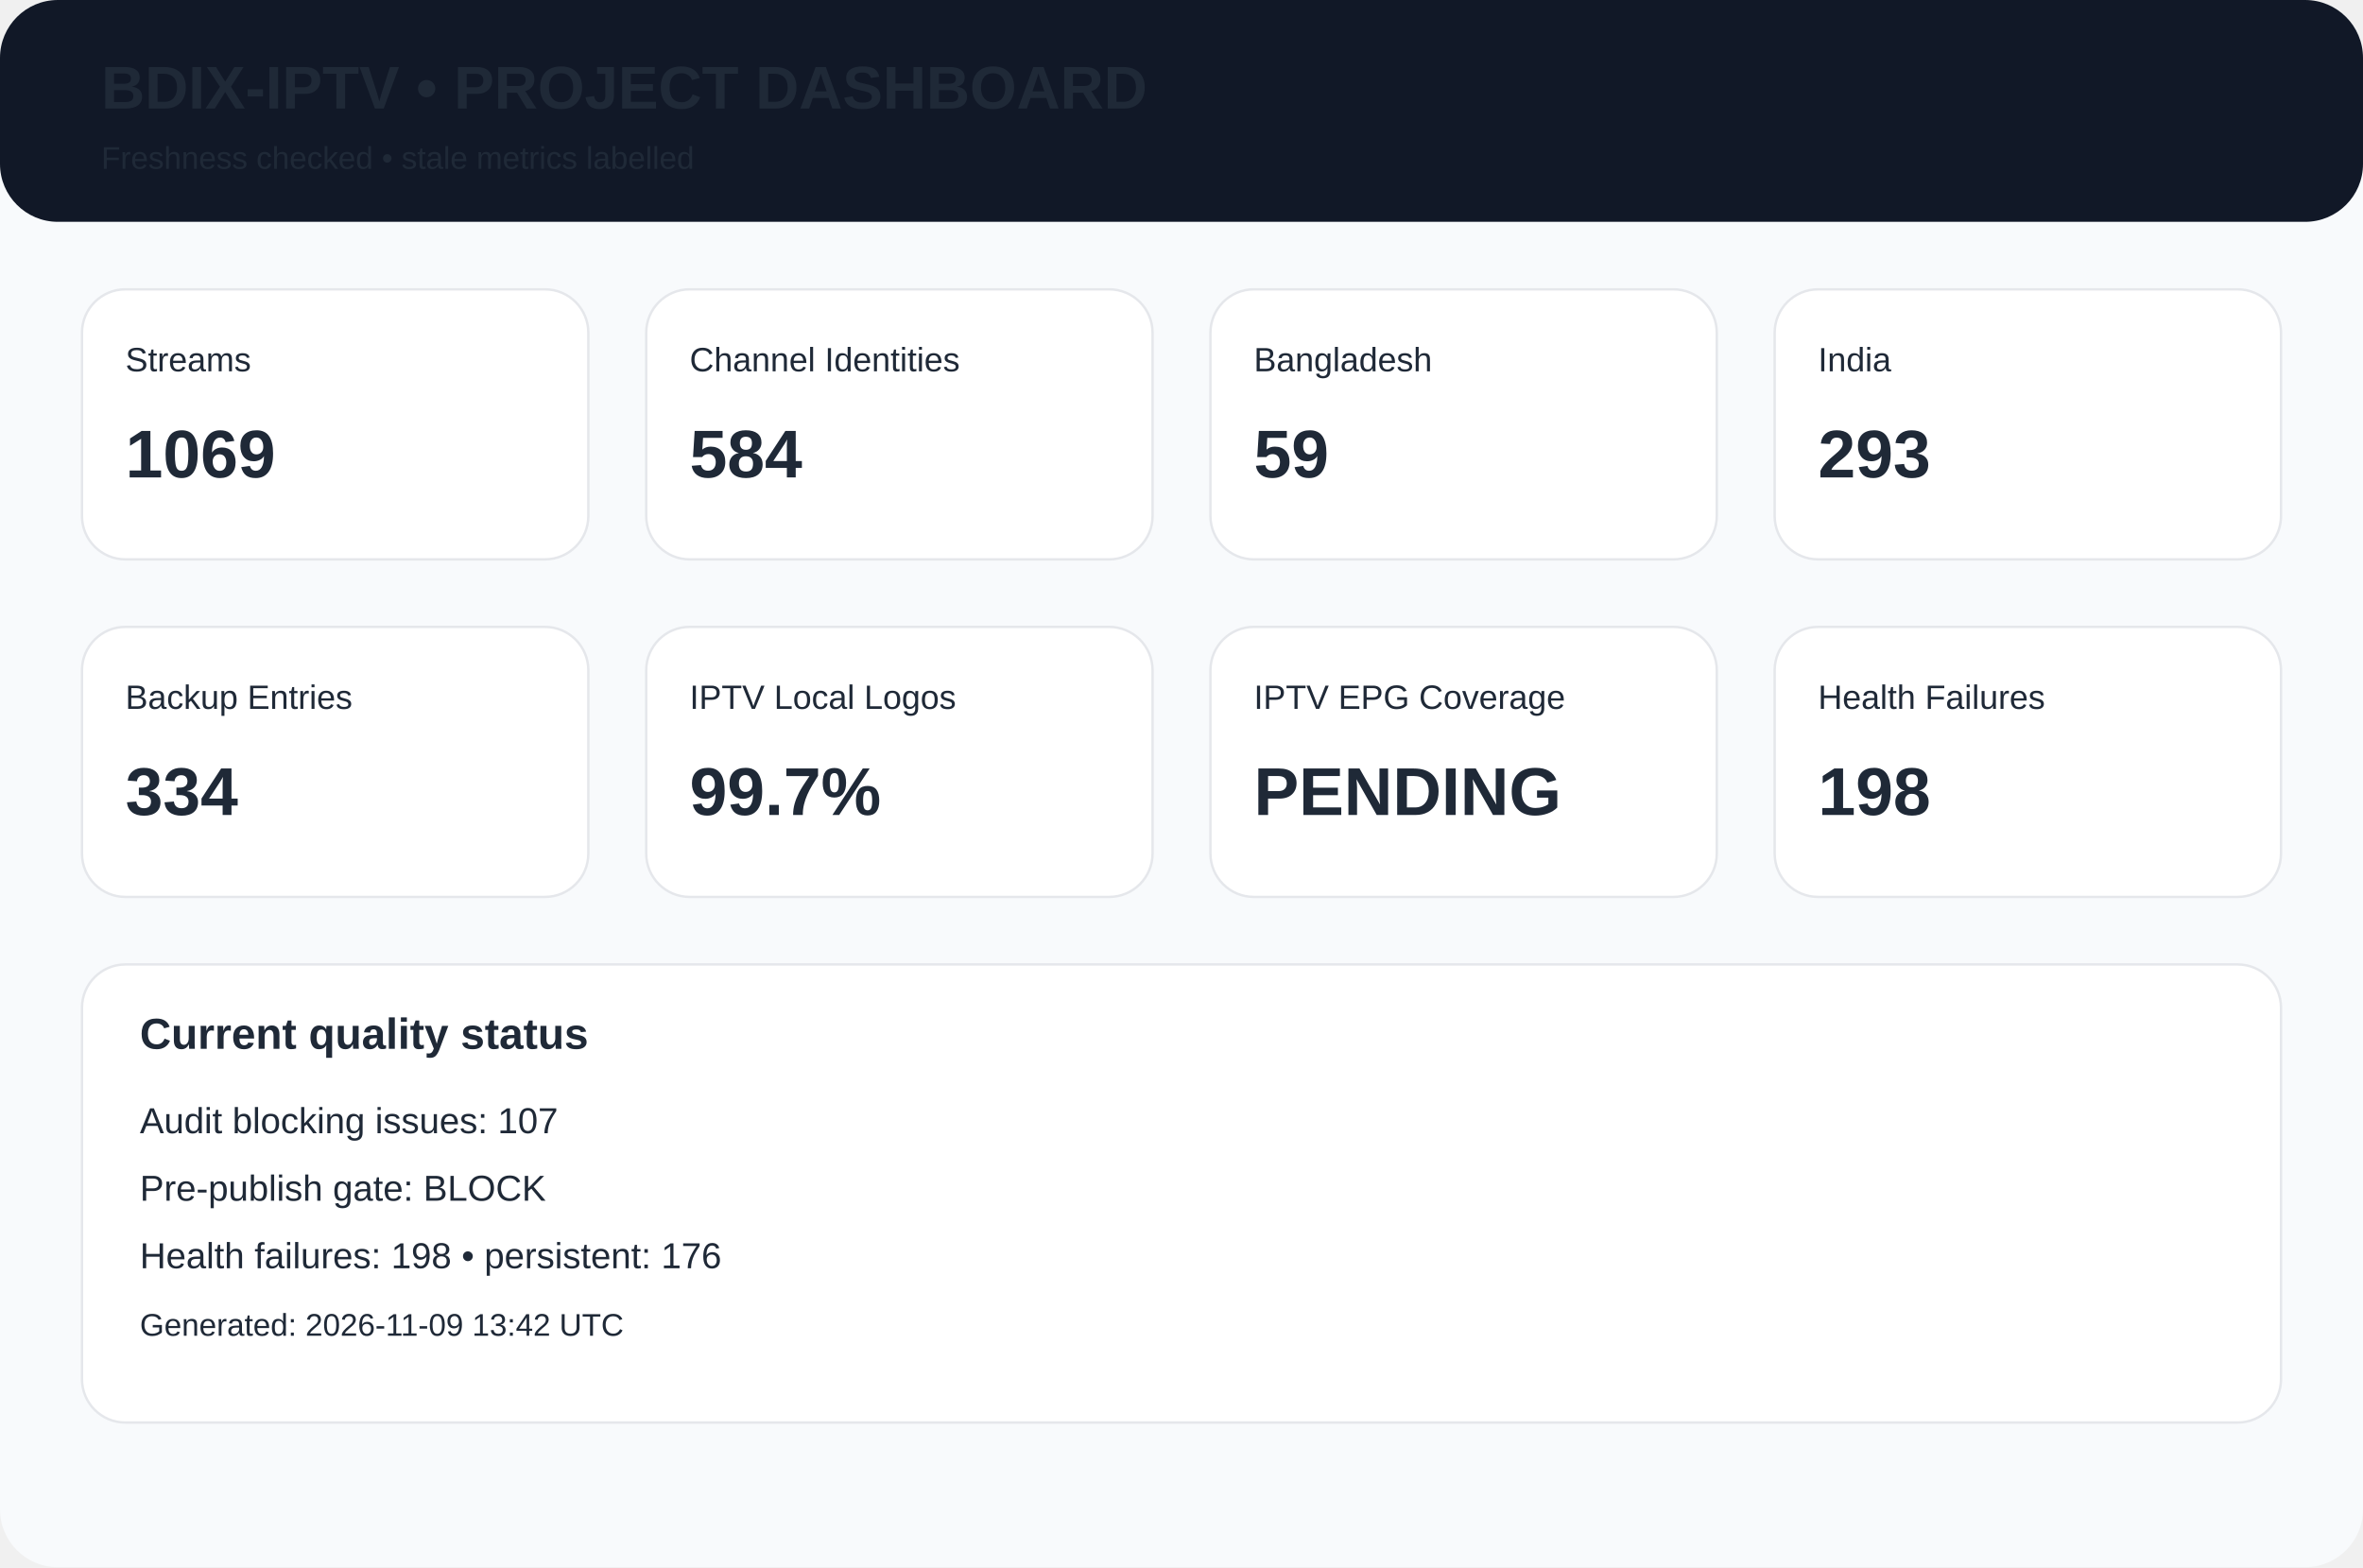
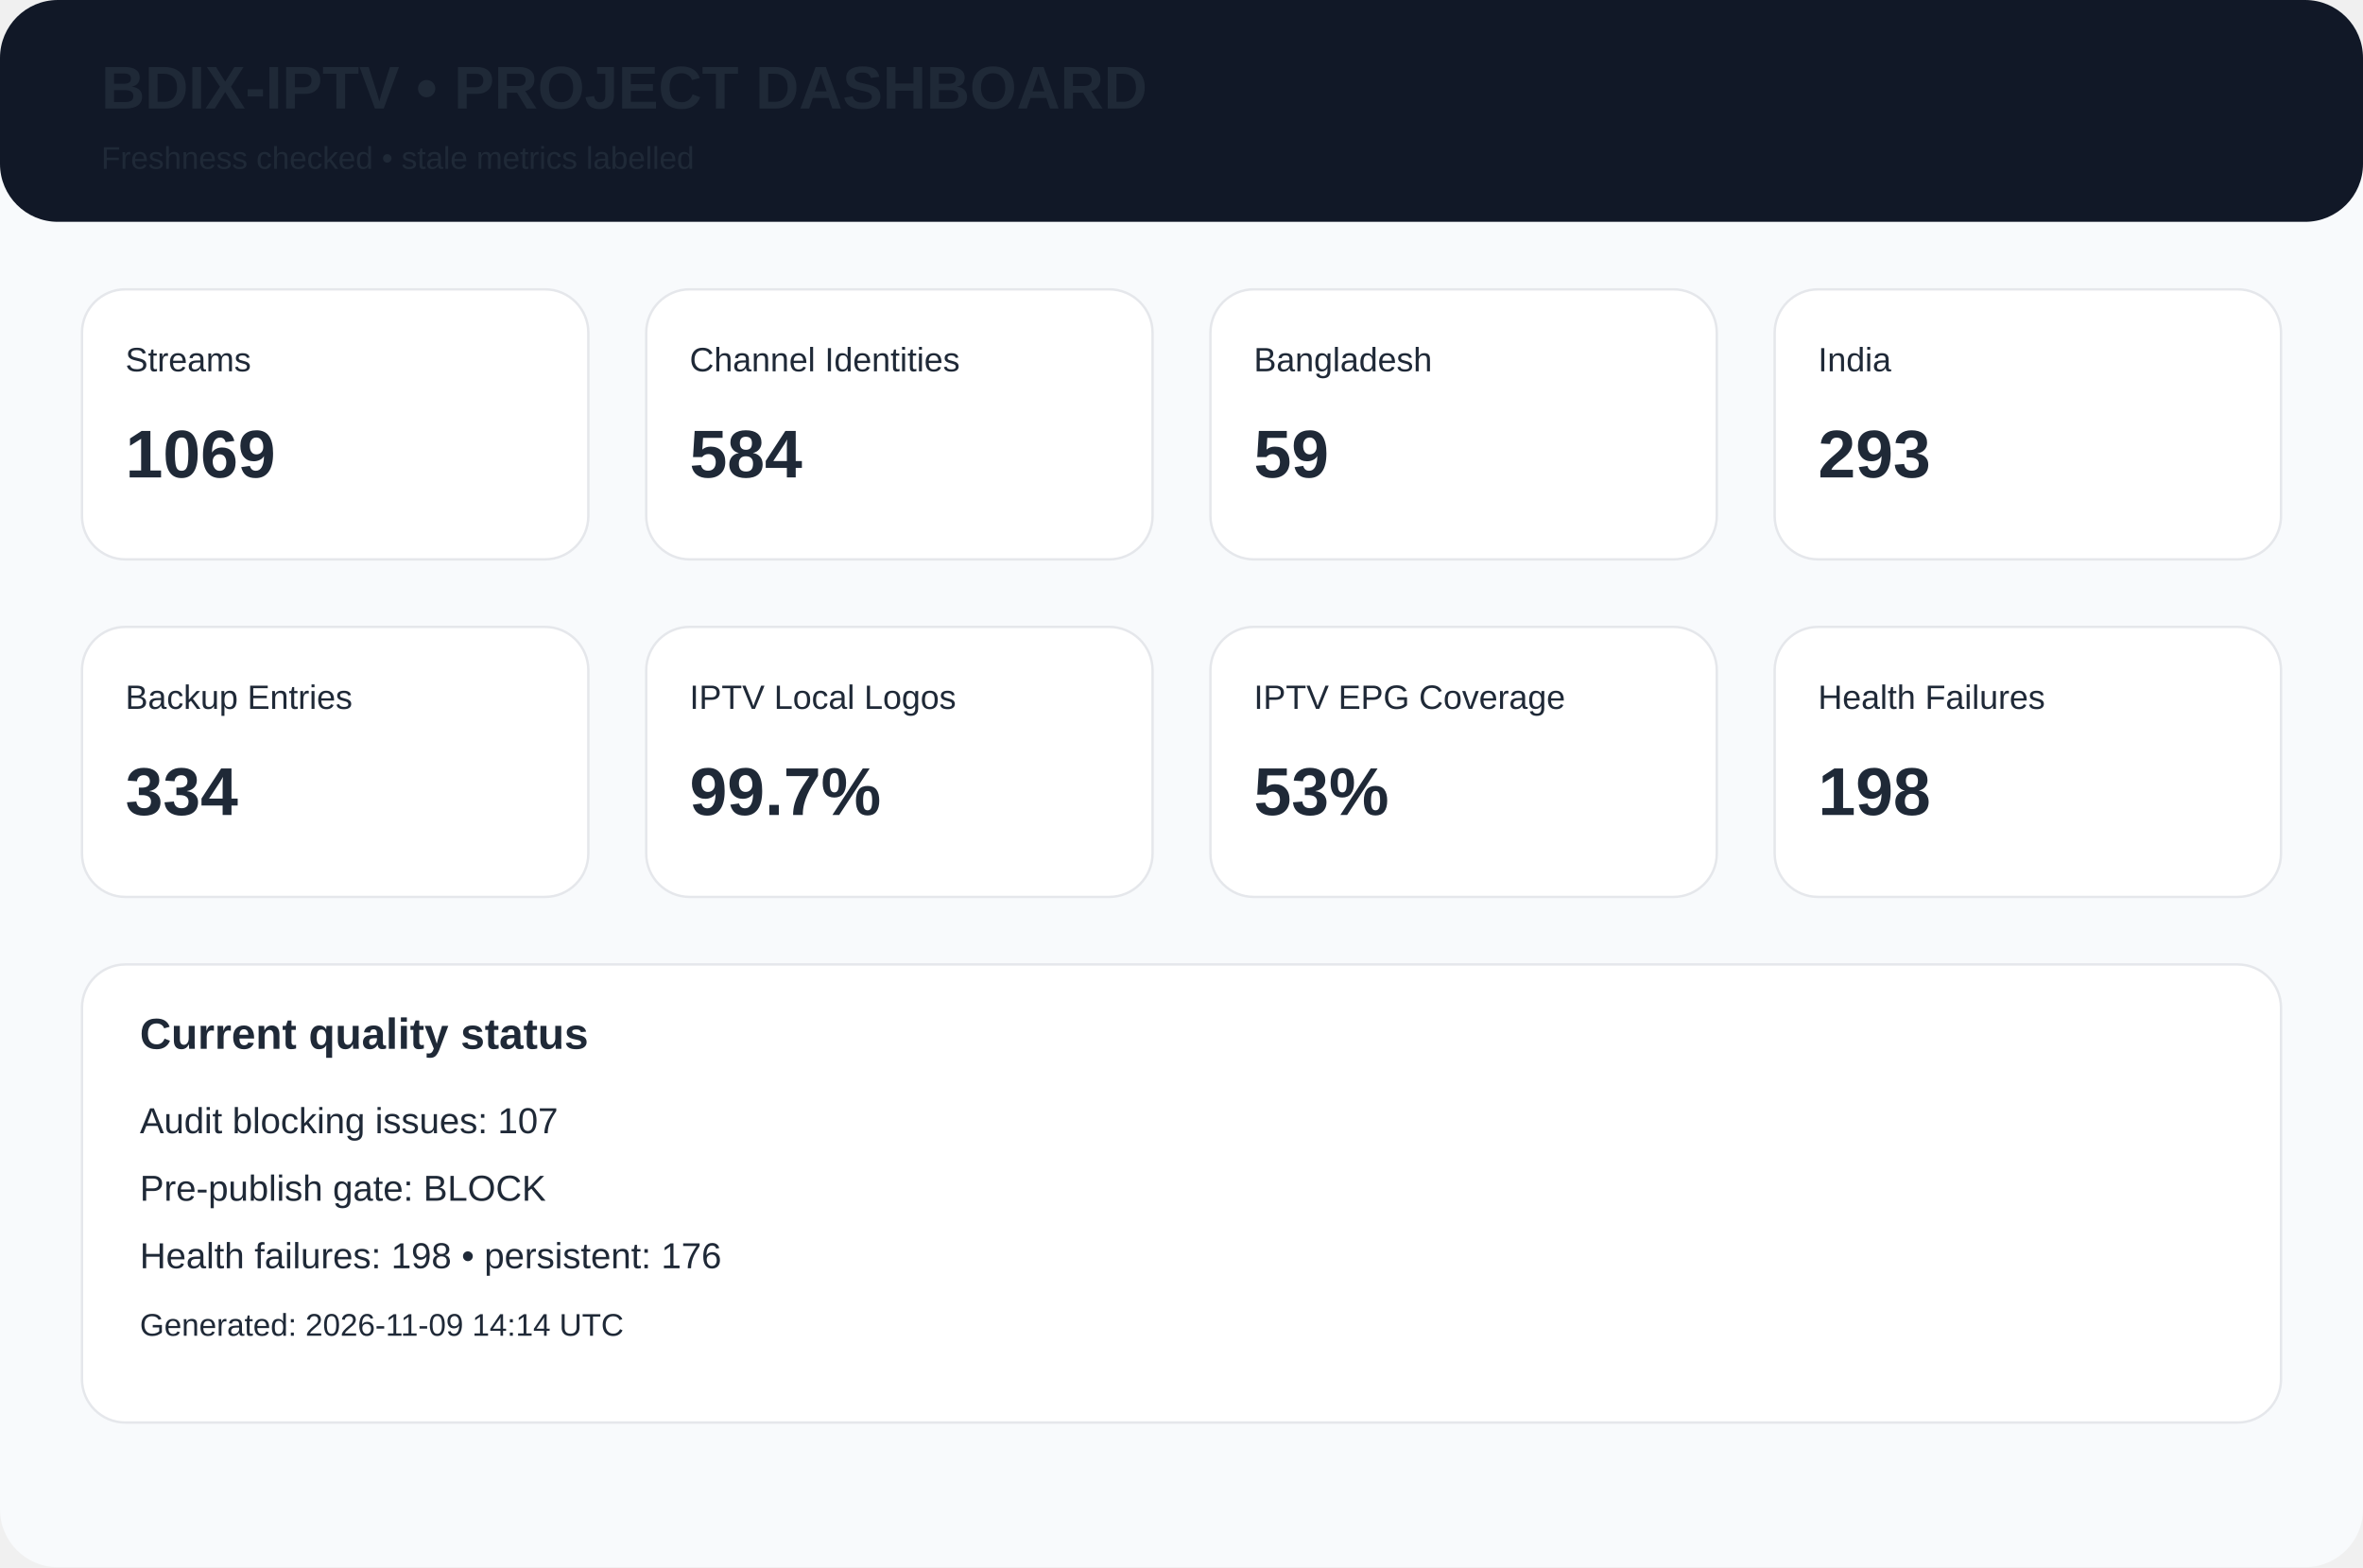
<svg xmlns="http://www.w3.org/2000/svg" width="980" height="650" viewBox="0 0 980 650">
  <rect width="980" height="650" rx="24" fill="#f8fafc" />
  <rect width="980" height="92" rx="24" fill="#111827" />
  <text x="42" y="45" font-family="Arial,Helvetica,sans-serif" font-size="25px" font-weight="700" fill="#1f2937">BDIX-IPTV • PROJECT DASHBOARD</text>
  <text x="42" y="70" font-family="Arial,Helvetica,sans-serif" font-size="13px" font-weight="400" fill="#1f2937">Freshness checked • stale metrics labelled</text>
  <rect x="34" y="120" width="210" height="112" rx="18" fill="white" stroke="#e5e7eb" />
  <text x="52" y="154" font-family="Arial,Helvetica,sans-serif" font-size="14px" font-weight="400" fill="#1f2937">Streams</text>
  <text x="52" y="198" font-family="Arial,Helvetica,sans-serif" font-size="28px" font-weight="700" fill="#1f2937">1069</text>
  <rect x="268" y="120" width="210" height="112" rx="18" fill="white" stroke="#e5e7eb" />
  <text x="286" y="154" font-family="Arial,Helvetica,sans-serif" font-size="14px" font-weight="400" fill="#1f2937">Channel Identities</text>
  <text x="286" y="198" font-family="Arial,Helvetica,sans-serif" font-size="28px" font-weight="700" fill="#1f2937">584</text>
  <rect x="502" y="120" width="210" height="112" rx="18" fill="white" stroke="#e5e7eb" />
  <text x="520" y="154" font-family="Arial,Helvetica,sans-serif" font-size="14px" font-weight="400" fill="#1f2937">Bangladesh</text>
  <text x="520" y="198" font-family="Arial,Helvetica,sans-serif" font-size="28px" font-weight="700" fill="#1f2937">59</text>
  <rect x="736" y="120" width="210" height="112" rx="18" fill="white" stroke="#e5e7eb" />
  <text x="754" y="154" font-family="Arial,Helvetica,sans-serif" font-size="14px" font-weight="400" fill="#1f2937">India</text>
  <text x="754" y="198" font-family="Arial,Helvetica,sans-serif" font-size="28px" font-weight="700" fill="#1f2937">293</text>
  <rect x="34" y="260" width="210" height="112" rx="18" fill="white" stroke="#e5e7eb" />
  <text x="52" y="294" font-family="Arial,Helvetica,sans-serif" font-size="14px" font-weight="400" fill="#1f2937">Backup Entries</text>
  <text x="52" y="338" font-family="Arial,Helvetica,sans-serif" font-size="28px" font-weight="700" fill="#1f2937">334</text>
  <rect x="268" y="260" width="210" height="112" rx="18" fill="white" stroke="#e5e7eb" />
  <text x="286" y="294" font-family="Arial,Helvetica,sans-serif" font-size="14px" font-weight="400" fill="#1f2937">IPTV Local Logos</text>
  <text x="286" y="338" font-family="Arial,Helvetica,sans-serif" font-size="28px" font-weight="700" fill="#1f2937">99.7%</text>
  <rect x="502" y="260" width="210" height="112" rx="18" fill="white" stroke="#e5e7eb" />
  <text x="520" y="294" font-family="Arial,Helvetica,sans-serif" font-size="14px" font-weight="400" fill="#1f2937">IPTV EPG Coverage</text>
-   <text x="520" y="338" font-family="Arial,Helvetica,sans-serif" font-size="28px" font-weight="700" fill="#1f2937">PENDING</text>
+   <text x="520" y="338" font-family="Arial,Helvetica,sans-serif" font-size="28px" font-weight="700" fill="#1f2937">53%</text>
  <rect x="736" y="260" width="210" height="112" rx="18" fill="white" stroke="#e5e7eb" />
  <text x="754" y="294" font-family="Arial,Helvetica,sans-serif" font-size="14px" font-weight="400" fill="#1f2937">Health Failures</text>
  <text x="754" y="338" font-family="Arial,Helvetica,sans-serif" font-size="28px" font-weight="700" fill="#1f2937">198</text>
  <rect x="34" y="400" width="912" height="190" rx="18" fill="white" stroke="#e5e7eb" />
  <text x="58" y="435" font-family="Arial,Helvetica,sans-serif" font-size="18px" font-weight="700" fill="#1f2937">Current quality status</text>
  <text x="58" y="470" font-family="Arial,Helvetica,sans-serif" font-size="15px" font-weight="400" fill="#1f2937">Audit blocking issues: 107</text>
  <text x="58" y="498" font-family="Arial,Helvetica,sans-serif" font-size="15px" font-weight="400" fill="#1f2937">Pre-publish gate: BLOCK</text>
  <text x="58" y="526" font-family="Arial,Helvetica,sans-serif" font-size="15px" font-weight="400" fill="#1f2937">Health failures: 198 • persistent: 176</text>
-   <text x="58" y="554" font-family="Arial,Helvetica,sans-serif" font-size="13px" font-weight="400" fill="#1f2937">Generated: 2026-11-09 13:42 UTC</text>
+   <text x="58" y="554" font-family="Arial,Helvetica,sans-serif" font-size="13px" font-weight="400" fill="#1f2937">Generated: 2026-11-09 14:14 UTC</text>
</svg>
